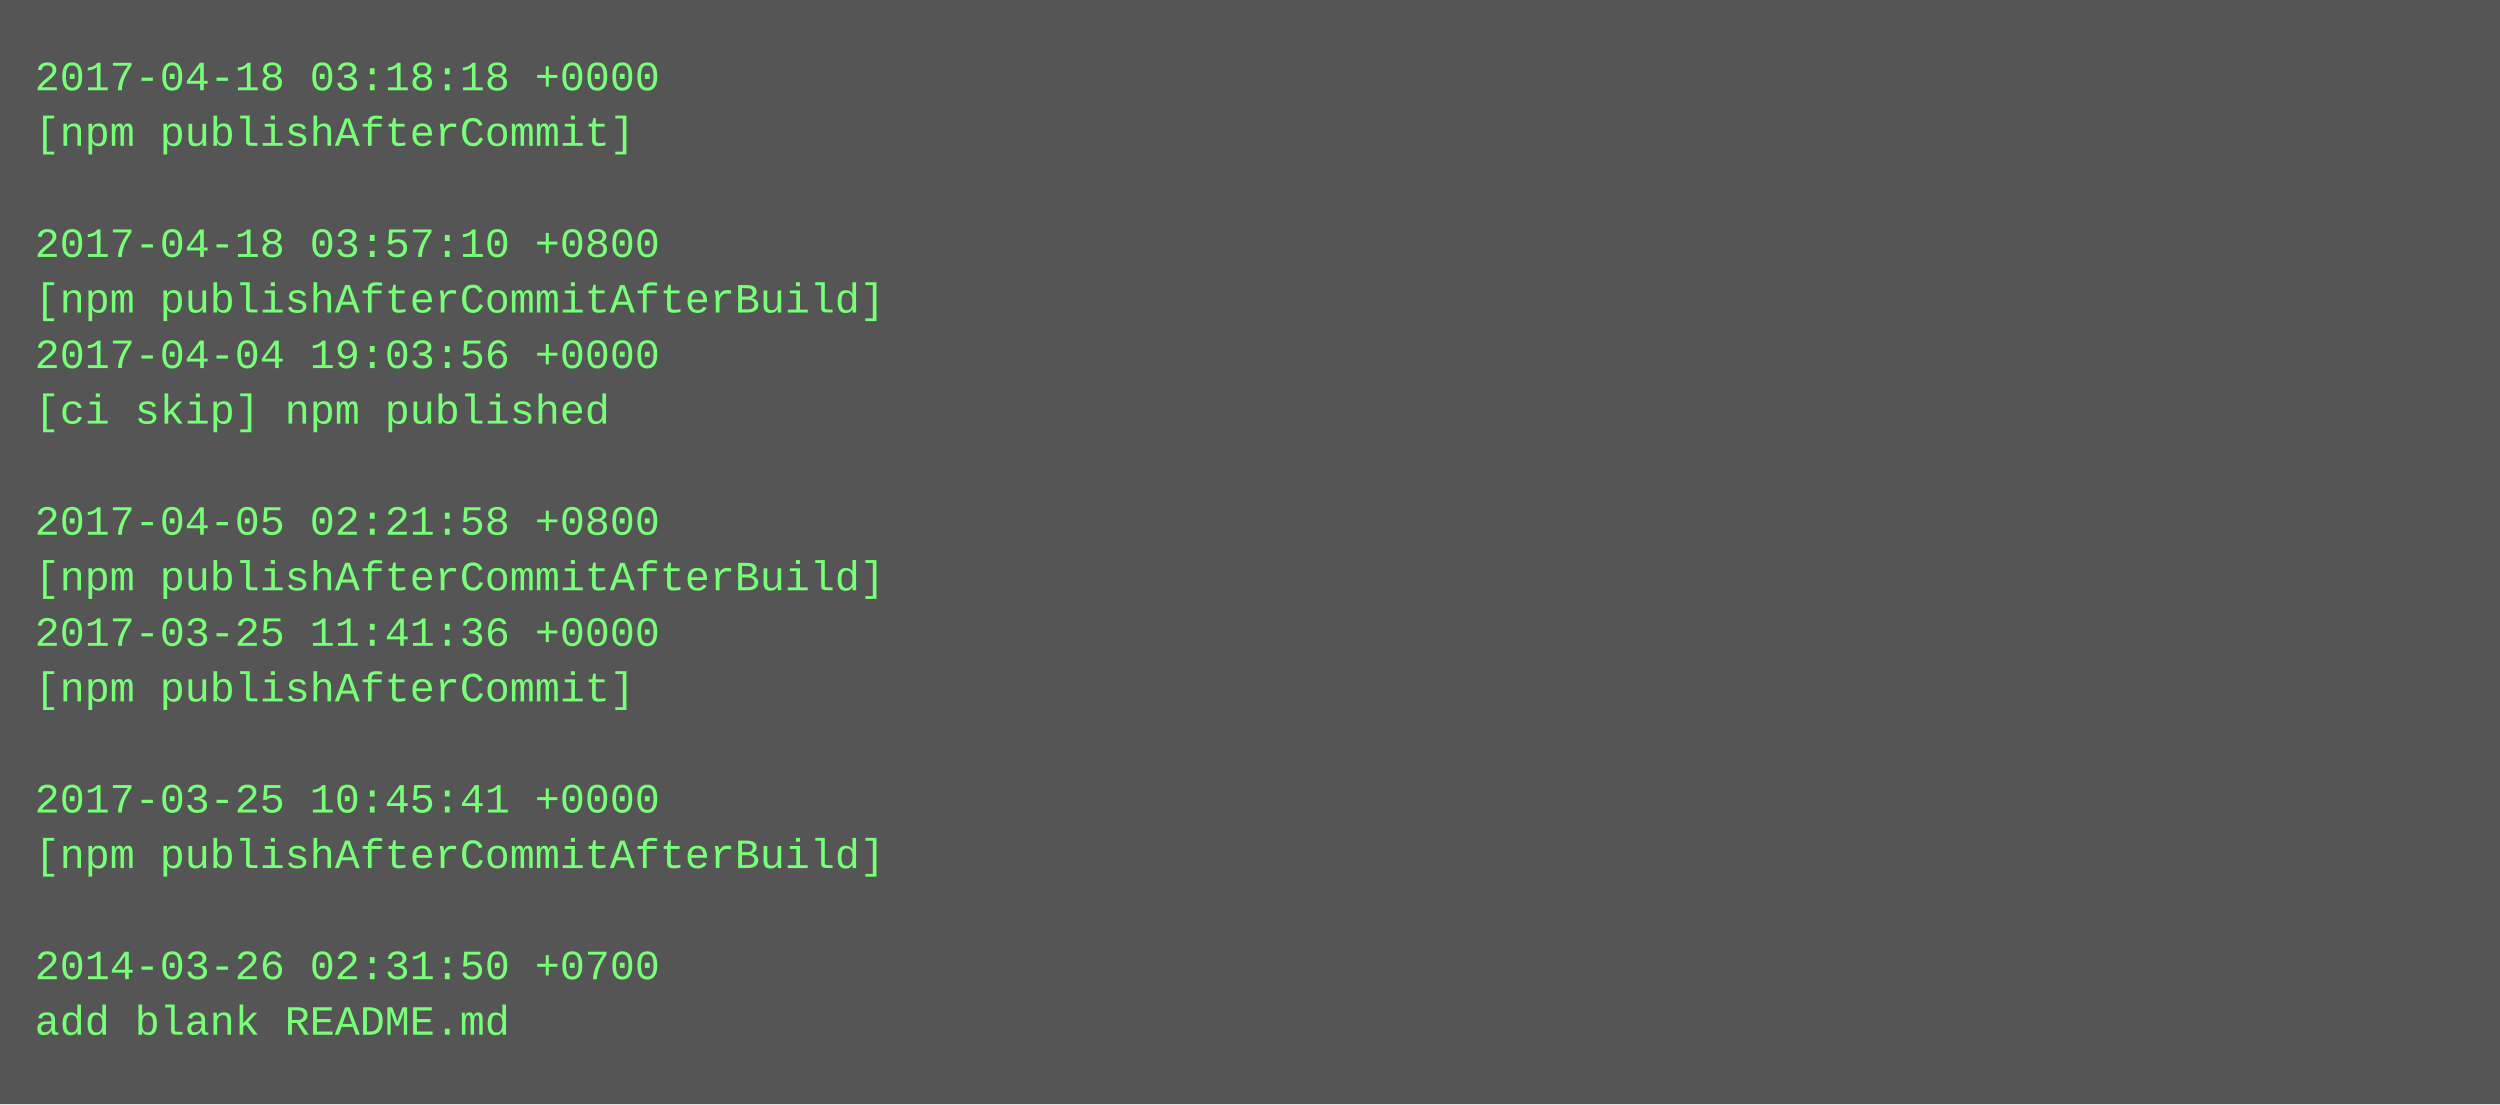
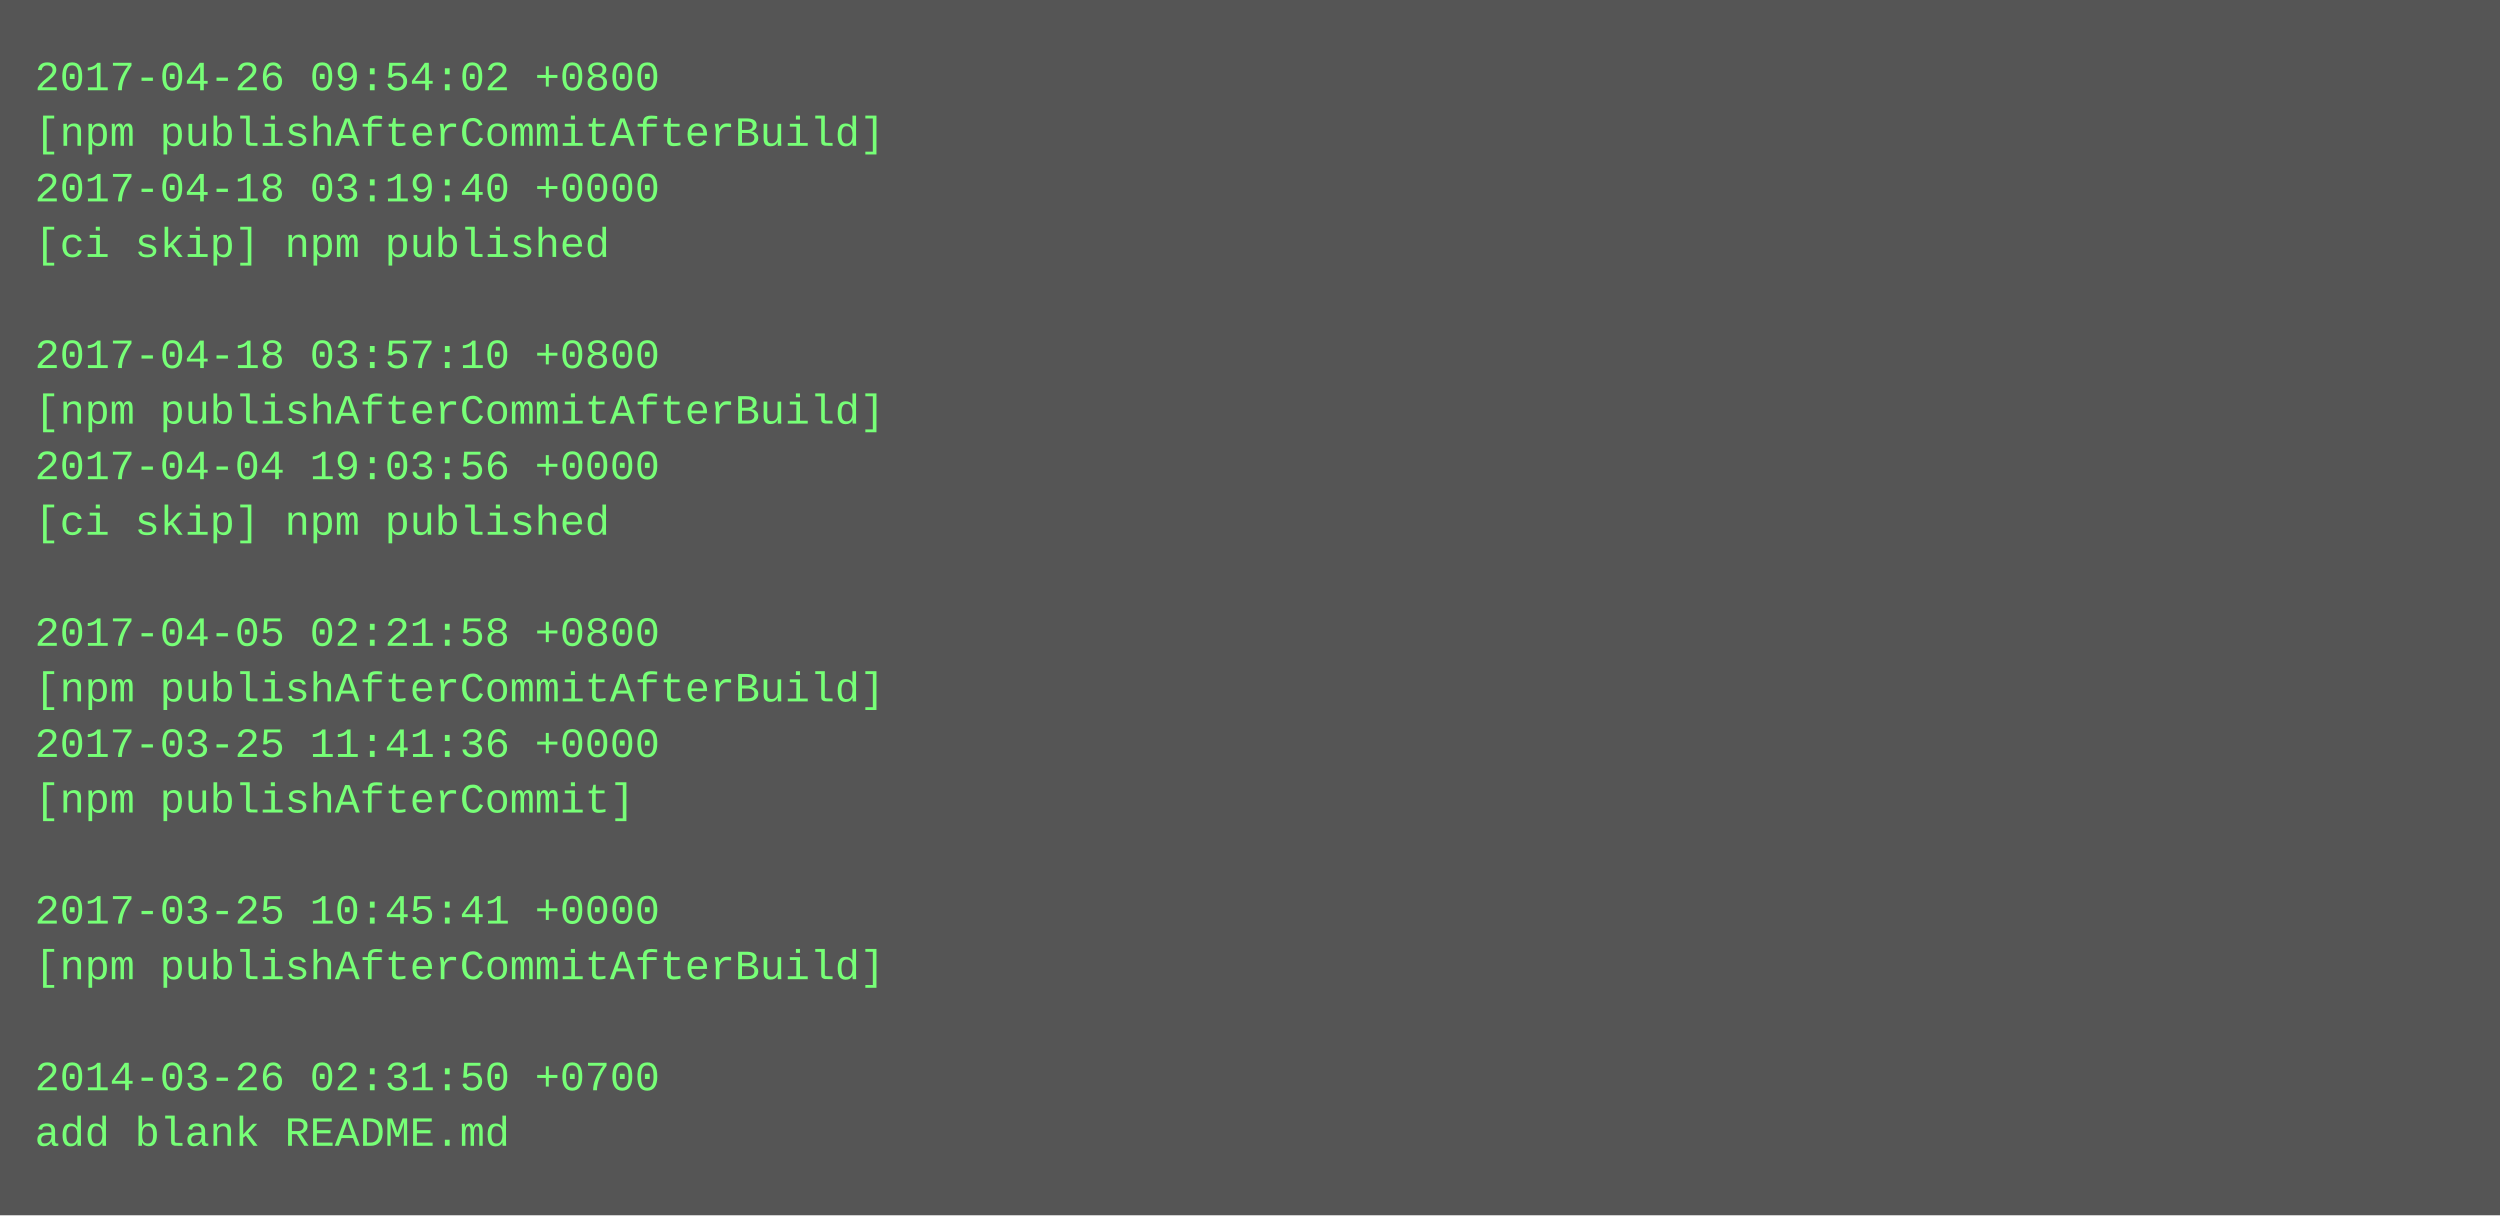
- <svg xmlns="http://www.w3.org/2000/svg" height="318" width="720">
-   <rect height="318" fill="#555" width="720" />
+ <svg xmlns="http://www.w3.org/2000/svg" height="350" width="720">
+   <rect height="350" fill="#555" width="720" />
  <text fill="#7f7" font-family="Courier New" font-size="12" xml:space="preserve">
-     <tspan x="10" y="26">2017-04-18 03:18:18 +0000</tspan>
-     <tspan x="10" y="42">[npm publishAfterCommit]</tspan>
-     <tspan x="10" y="58" />
-     <tspan x="10" y="74">2017-04-18 03:57:10 +0800</tspan>
-     <tspan x="10" y="90">[npm publishAfterCommitAfterBuild]</tspan>
-     <tspan x="10" y="106">2017-04-04 19:03:56 +0000</tspan>
-     <tspan x="10" y="122">[ci skip] npm published</tspan>
-     <tspan x="10" y="138" />
-     <tspan x="10" y="154">2017-04-05 02:21:58 +0800</tspan>
-     <tspan x="10" y="170">[npm publishAfterCommitAfterBuild]</tspan>
-     <tspan x="10" y="186">2017-03-25 11:41:36 +0000</tspan>
-     <tspan x="10" y="202">[npm publishAfterCommit]</tspan>
-     <tspan x="10" y="218" />
-     <tspan x="10" y="234">2017-03-25 10:45:41 +0000</tspan>
-     <tspan x="10" y="250">[npm publishAfterCommitAfterBuild]</tspan>
-     <tspan x="10" y="266" />
-     <tspan x="10" y="282">2014-03-26 02:31:50 +0700</tspan>
-     <tspan x="10" y="298">add blank README.md</tspan>
+     <tspan x="10" y="26">2017-04-26 09:54:02 +0800</tspan>
+     <tspan x="10" y="42">[npm publishAfterCommitAfterBuild]</tspan>
+     <tspan x="10" y="58">2017-04-18 03:19:40 +0000</tspan>
+     <tspan x="10" y="74">[ci skip] npm published</tspan>
+     <tspan x="10" y="90" />
+     <tspan x="10" y="106">2017-04-18 03:57:10 +0800</tspan>
+     <tspan x="10" y="122">[npm publishAfterCommitAfterBuild]</tspan>
+     <tspan x="10" y="138">2017-04-04 19:03:56 +0000</tspan>
+     <tspan x="10" y="154">[ci skip] npm published</tspan>
+     <tspan x="10" y="170" />
+     <tspan x="10" y="186">2017-04-05 02:21:58 +0800</tspan>
+     <tspan x="10" y="202">[npm publishAfterCommitAfterBuild]</tspan>
+     <tspan x="10" y="218">2017-03-25 11:41:36 +0000</tspan>
+     <tspan x="10" y="234">[npm publishAfterCommit]</tspan>
+     <tspan x="10" y="250" />
+     <tspan x="10" y="266">2017-03-25 10:45:41 +0000</tspan>
+     <tspan x="10" y="282">[npm publishAfterCommitAfterBuild]</tspan>
+     <tspan x="10" y="298" />
+     <tspan x="10" y="314">2014-03-26 02:31:50 +0700</tspan>
+     <tspan x="10" y="330">add blank README.md</tspan>
  </text>
</svg>
